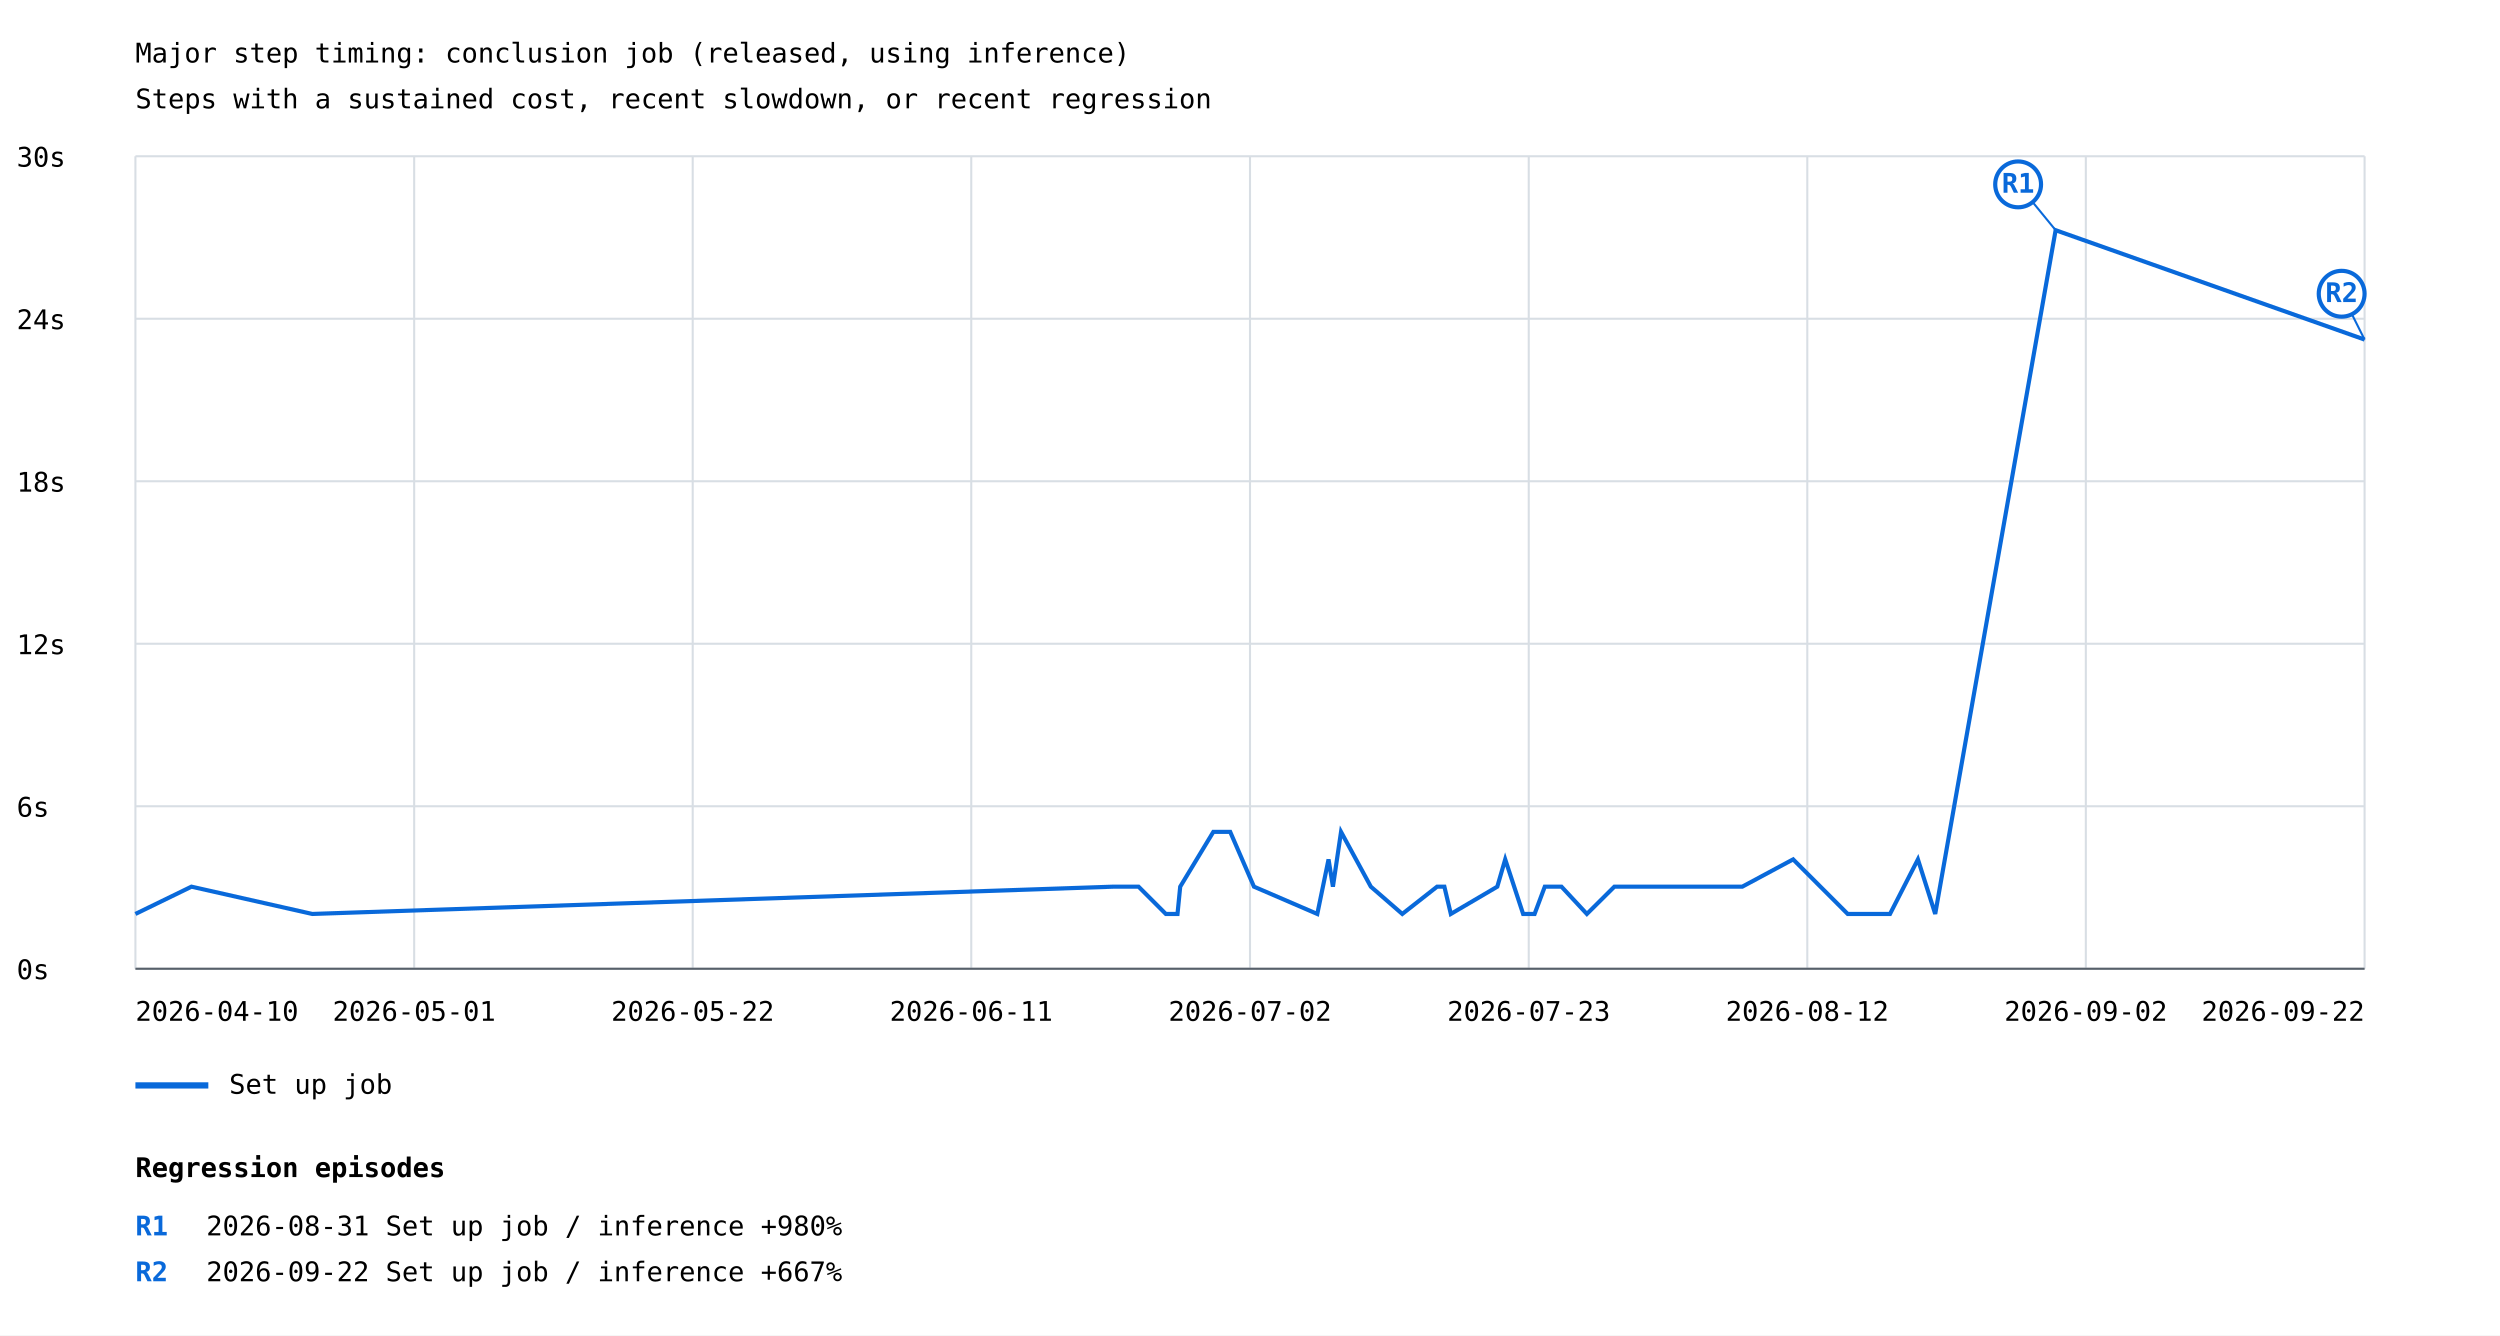
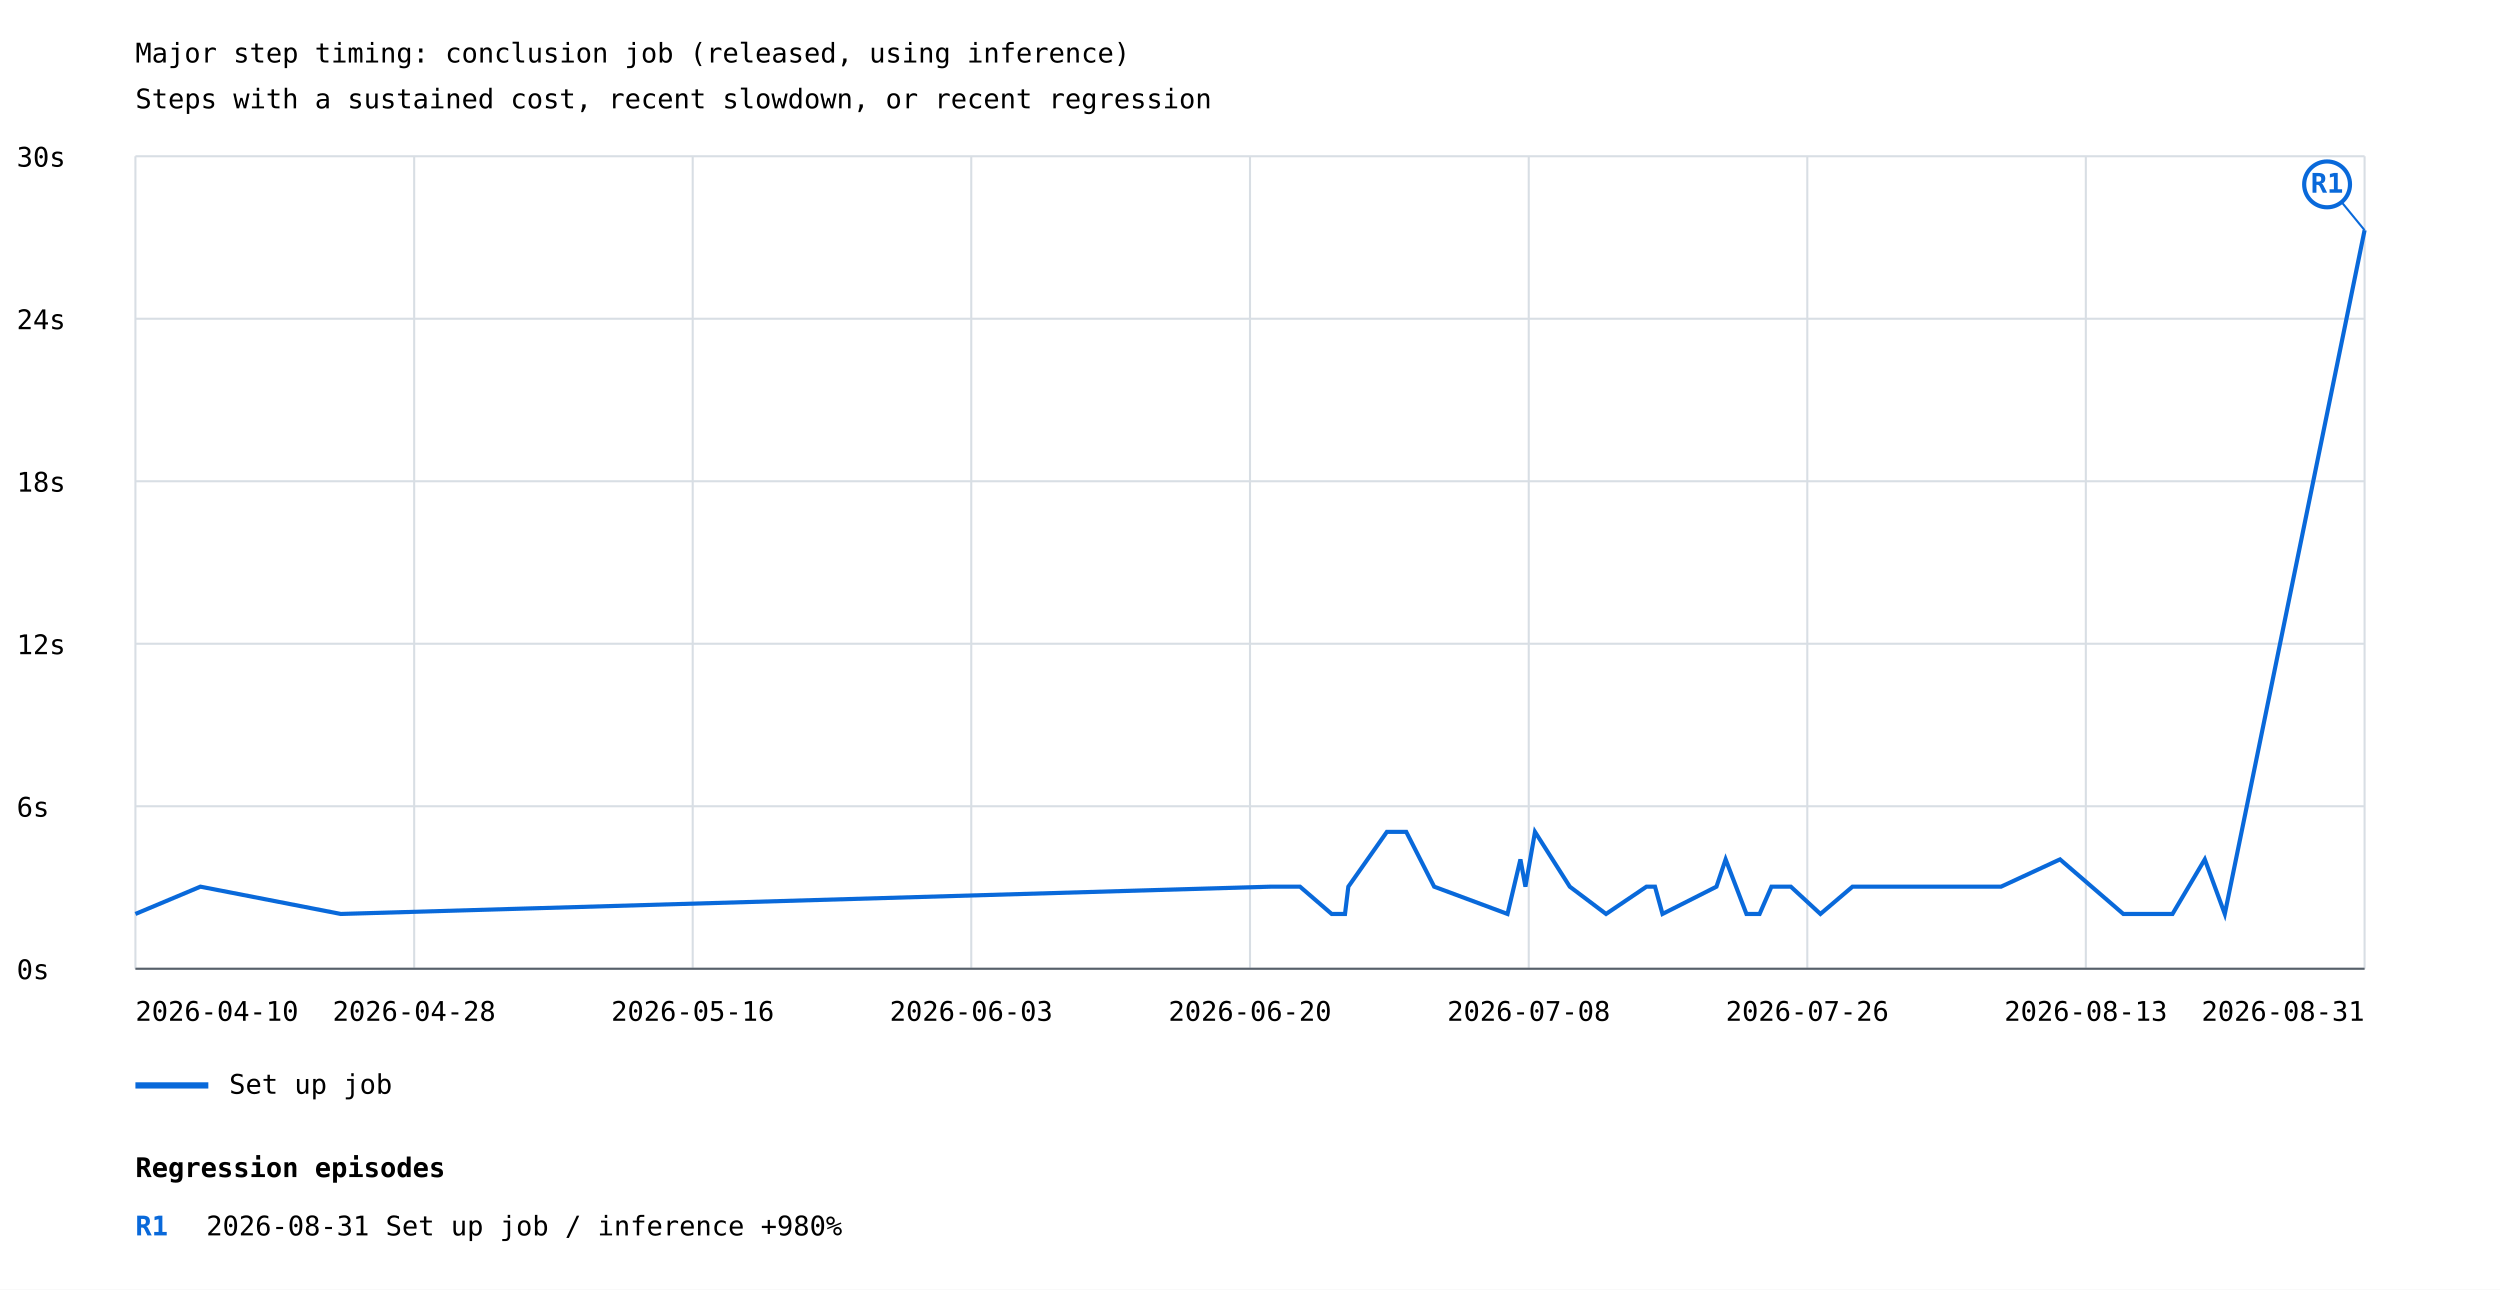
- <svg xmlns="http://www.w3.org/2000/svg" width="1200" height="641" viewBox="0 0 1200 641">
+ <svg xmlns="http://www.w3.org/2000/svg" width="1200" height="619" viewBox="0 0 1200 619">
  <rect width="100%" height="100%" fill="white" />
  <style>text{font-family:ui-monospace,monospace;font-size:13px}.axis{stroke:#57606a;stroke-width:1}.grid{stroke:#d8dee4;stroke-width:1}</style>
  <text x="65" y="30" font-size="20">Major step timing: conclusion job (released, using inference)</text>
  <text x="65" y="52">Steps with a sustained cost, recent slowdown, or recent regression</text>
  <line class="grid" x1="65" y1="465.0" x2="1135" y2="465.0" />
  <text x="8" y="470.0">0s</text>
  <line class="grid" x1="65" y1="387.0" x2="1135" y2="387.0" />
  <text x="8" y="392.0">6s</text>
  <line class="grid" x1="65" y1="309.0" x2="1135" y2="309.0" />
  <text x="8" y="314.0">12s</text>
  <line class="grid" x1="65" y1="231.0" x2="1135" y2="231.0" />
  <text x="8" y="236.0">18s</text>
  <line class="grid" x1="65" y1="153.0" x2="1135" y2="153.0" />
  <text x="8" y="158.0">24s</text>
  <line class="grid" x1="65" y1="75.0" x2="1135" y2="75.0" />
  <text x="8" y="80.0">30s</text>
  <line class="grid" x1="65.0" y1="75" x2="65.0" y2="465" />
  <line class="grid" x1="198.8" y1="75" x2="198.8" y2="465" />
  <line class="grid" x1="332.5" y1="75" x2="332.5" y2="465" />
  <line class="grid" x1="466.2" y1="75" x2="466.2" y2="465" />
  <line class="grid" x1="600.0" y1="75" x2="600.0" y2="465" />
  <line class="grid" x1="733.8" y1="75" x2="733.8" y2="465" />
  <line class="grid" x1="867.5" y1="75" x2="867.5" y2="465" />
  <line class="grid" x1="1001.2" y1="75" x2="1001.2" y2="465" />
  <line class="grid" x1="1135.0" y1="75" x2="1135.0" y2="465" />
-   <polyline points="65.0,438.7 91.9,425.6 149.9,438.7 534.4,425.6 546.5,425.6 559.6,438.7 565.2,438.7 566.5,425.6 582.4,399.3 590.5,399.3 601.9,425.6 632.3,438.7 637.7,412.5 639.8,425.6 643.7,399.3 658.0,425.6 673.1,438.7 689.8,425.6 693.3,425.6 696.4,438.7 718.7,425.6 722.5,412.5 731.1,438.7 736.6,438.7 741.5,425.6 749.5,425.6 761.7,438.7 774.9,425.6 777.6,425.6 836.3,425.6 860.7,412.5 886.9,438.7 889.0,438.7 907.2,438.7 920.6,412.5 928.9,438.7 986.7,110.5 1135.0,163.0" fill="none" stroke="#0969da" stroke-width="2" />
-   <line x1="986.7" y1="110.5" x2="968.7" y2="88.5" stroke="#0969da" stroke-width="1" />
-   <circle cx="968.7" cy="88.5" r="11" fill="white" stroke="#0969da" stroke-width="2" />
-   <text x="968.7" y="92.5" fill="#0969da" font-size="10" font-weight="bold" text-anchor="middle">R1</text>
-   <line x1="1135.0" y1="163.0" x2="1124.0" y2="141.0" stroke="#0969da" stroke-width="1" />
-   <circle cx="1124.0" cy="141.0" r="11" fill="white" stroke="#0969da" stroke-width="2" />
-   <text x="1124.0" y="145.0" fill="#0969da" font-size="10" font-weight="bold" text-anchor="middle">R2</text>
+   <polyline points="65.0,438.7 65.0,438.7 96.2,425.6 96.2,425.6 163.6,438.7 163.6,438.7 610.0,425.6 624.0,425.6 639.2,438.7 645.6,438.7 647.2,425.6 665.7,399.3 675.0,399.3 688.4,425.6 723.6,438.7 729.8,412.5 732.2,425.6 736.8,399.3 753.5,425.6 770.9,438.7 790.3,425.6 794.4,425.6 798.0,438.7 823.9,425.6 828.3,412.5 838.3,438.7 844.6,438.7 850.3,425.6 859.6,425.6 873.8,438.7 889.2,425.6 892.3,425.6 960.5,425.6 988.8,412.5 1019.2,438.7 1021.6,438.7 1042.8,438.7 1058.3,412.5 1067.9,438.7 1135.0,110.5" fill="none" stroke="#0969da" stroke-width="2" />
+   <line x1="1135.0" y1="110.5" x2="1117.0" y2="88.5" stroke="#0969da" stroke-width="1" />
+   <circle cx="1117.0" cy="88.5" r="11" fill="white" stroke="#0969da" stroke-width="2" />
+   <text x="1117.0" y="92.5" fill="#0969da" font-size="10" font-weight="bold" text-anchor="middle">R1</text>
  <line x1="65" y1="521" x2="100" y2="521" stroke="#0969da" stroke-width="3" />
  <text x="110" y="525">Set up job</text>
  <text x="65.0" y="490" text-anchor="start">2026-04-10</text>
-   <text x="198.8" y="490" text-anchor="middle">2026-05-01</text>
-   <text x="332.5" y="490" text-anchor="middle">2026-05-22</text>
-   <text x="466.2" y="490" text-anchor="middle">2026-06-11</text>
-   <text x="600.0" y="490" text-anchor="middle">2026-07-02</text>
-   <text x="733.8" y="490" text-anchor="middle">2026-07-23</text>
-   <text x="867.5" y="490" text-anchor="middle">2026-08-12</text>
-   <text x="1001.2" y="490" text-anchor="middle">2026-09-02</text>
-   <text x="1135.0" y="490" text-anchor="end">2026-09-22</text>
+   <text x="198.8" y="490" text-anchor="middle">2026-04-28</text>
+   <text x="332.5" y="490" text-anchor="middle">2026-05-16</text>
+   <text x="466.2" y="490" text-anchor="middle">2026-06-03</text>
+   <text x="600.0" y="490" text-anchor="middle">2026-06-20</text>
+   <text x="733.8" y="490" text-anchor="middle">2026-07-08</text>
+   <text x="867.5" y="490" text-anchor="middle">2026-07-26</text>
+   <text x="1001.2" y="490" text-anchor="middle">2026-08-13</text>
+   <text x="1135.0" y="490" text-anchor="end">2026-08-31</text>
  <line class="axis" x1="65" y1="465" x2="1135" y2="465" />
  <text x="65" y="565" font-size="16" font-weight="bold">Regression episodes</text>
  <text x="65" y="593" fill="#0969da" font-weight="bold">R1</text>
  <text x="99" y="593">2026-08-31  Set up job / inference  +980%</text>
-   <text x="65" y="615" fill="#0969da" font-weight="bold">R2</text>
-   <text x="99" y="615">2026-09-22  Set up job / inference  +667%</text>
</svg>
